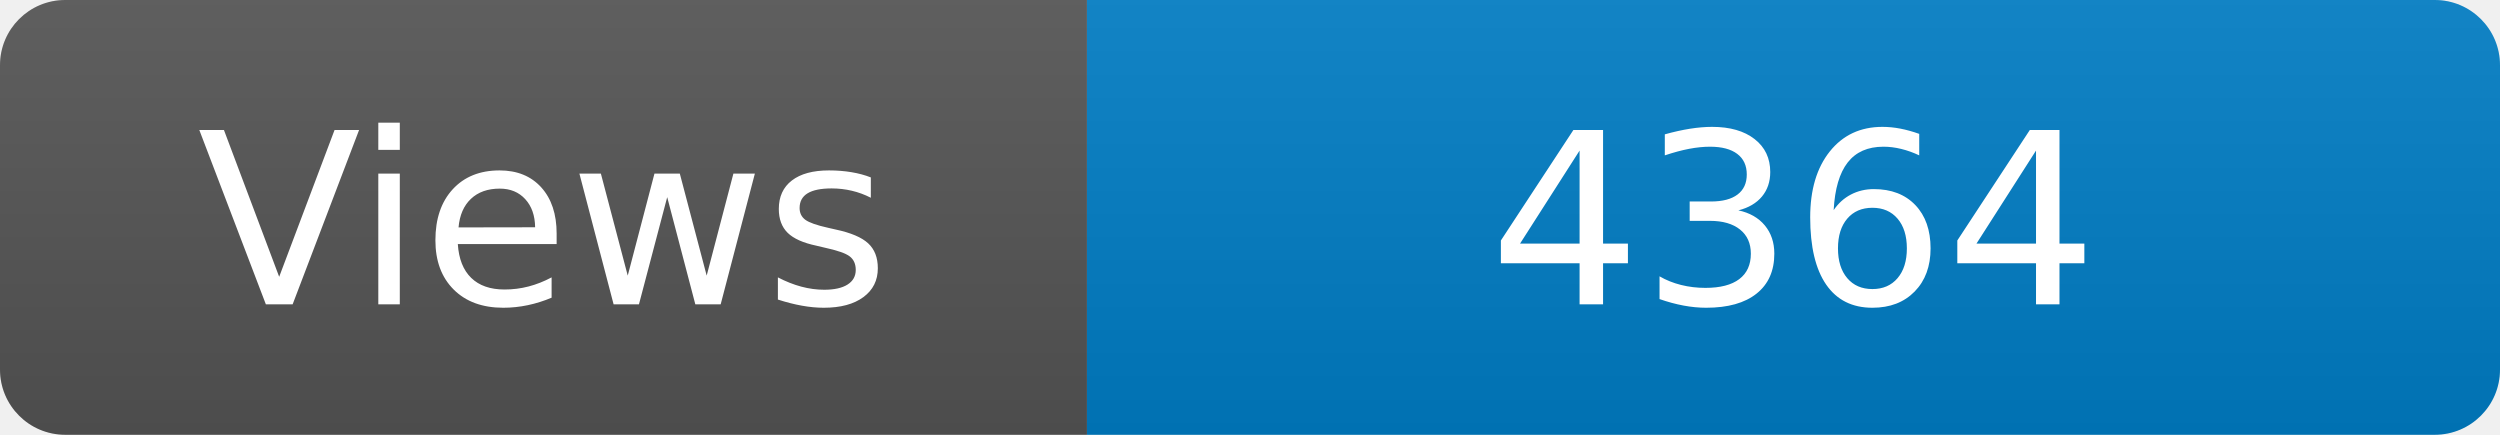
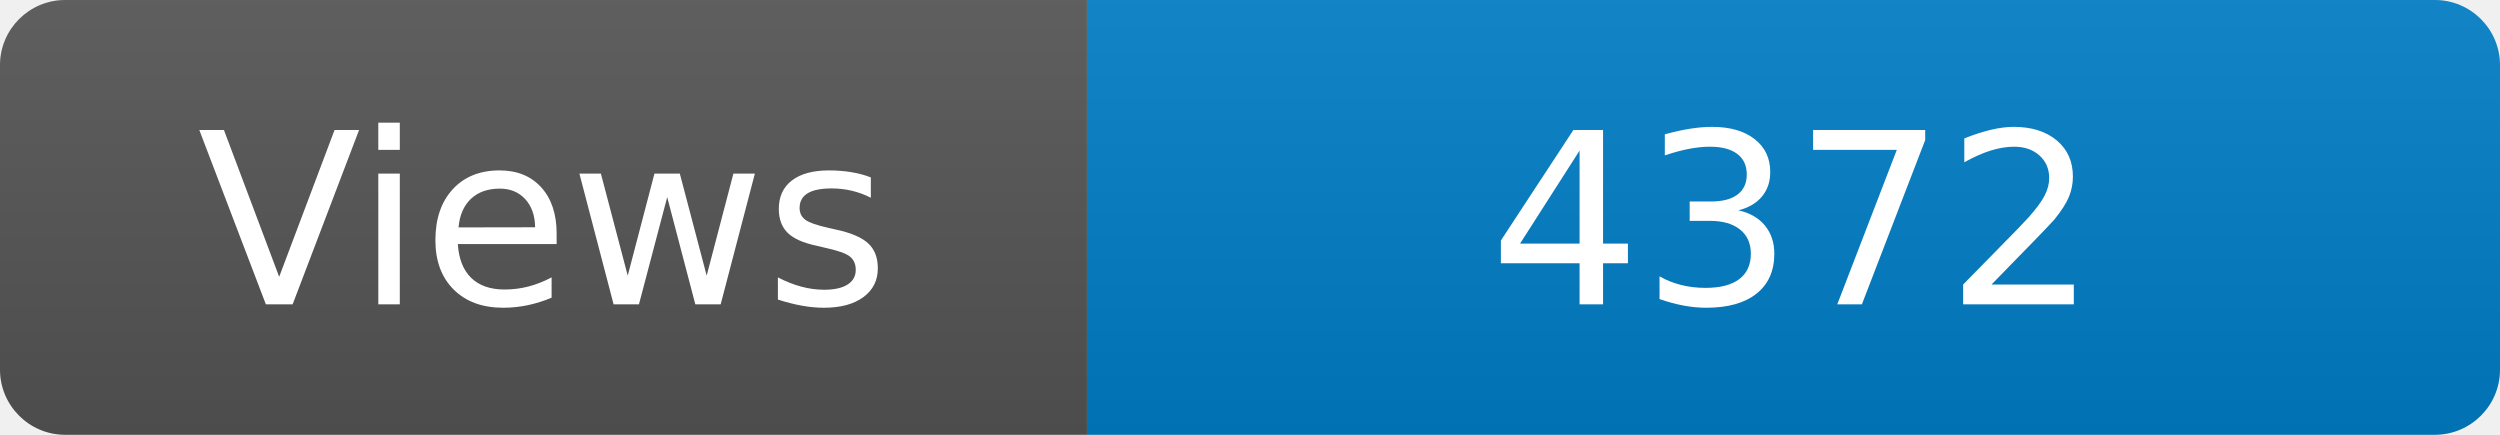
<svg xmlns="http://www.w3.org/2000/svg" width="115" height="20" role="img" aria-label="Maintained?: yes">
  <linearGradient id="s" x2="0" y2="100%">
    <stop offset="0" stop-color="#bbb" stop-opacity=".1" />
    <stop offset="1" stop-opacity=".1" />
  </linearGradient>
  <clipPath id="r">
    <rect width="115" height="20" rx="3" fill="#fff" />
  </clipPath>
  <g clip-path="url(#r)">
    <rect width="50" height="20" fill="#555" />
    <rect x="50" width="160" height="20" fill="#007ec6" />
    <rect width="115" height="20" fill="url(#s)" />
  </g>
  <g fill="#fff" text-anchor="middle" font-family="Verdana,Geneva,DejaVu Sans,sans-serif" font-size="110">
    <text x="250" y="140" transform="scale(.1)" fill="#fff">Views</text>
-     <text x="825" y="140" transform="scale(.1)" fill="#fff">4364</text>
+     <text x="825" y="140" transform="scale(.1)" fill="#fff">4372</text>
  </g>
</svg>
